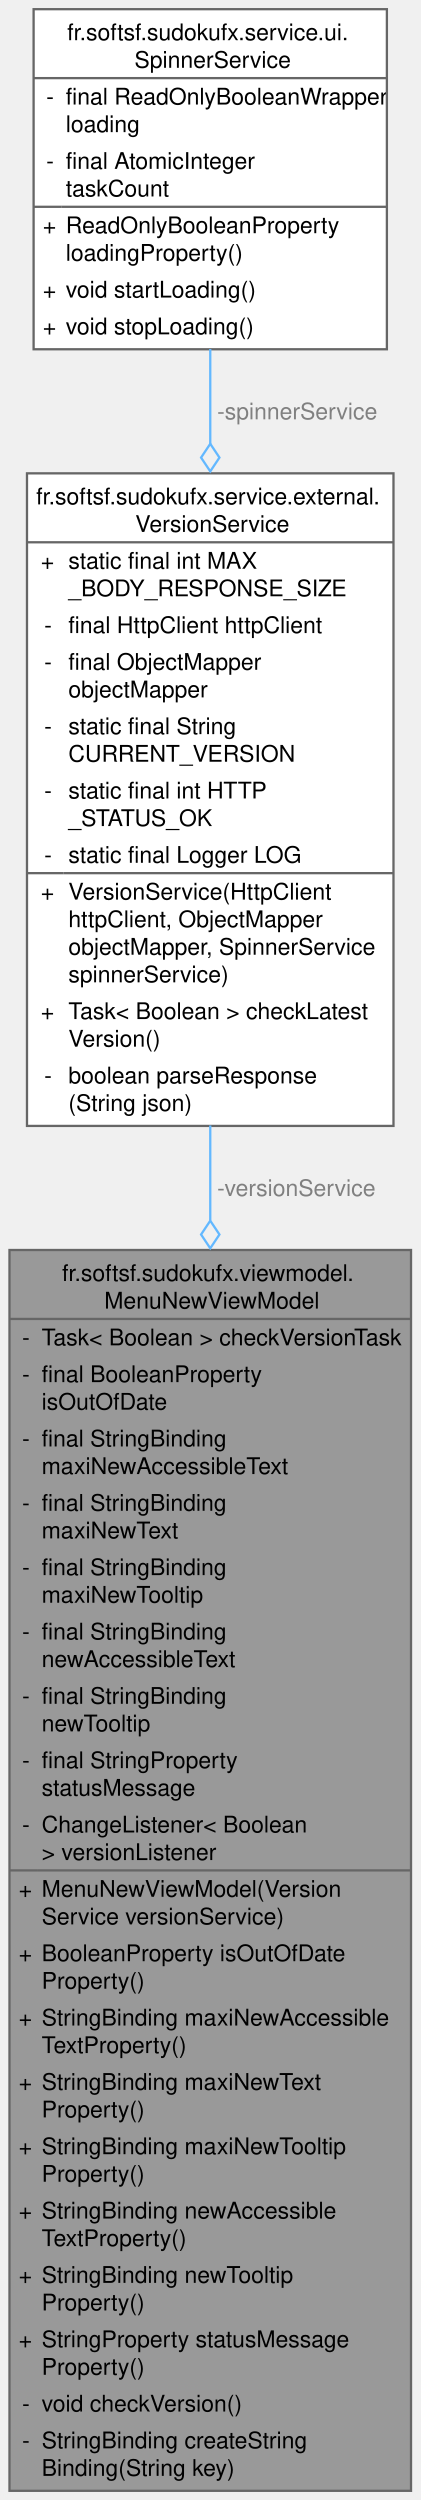
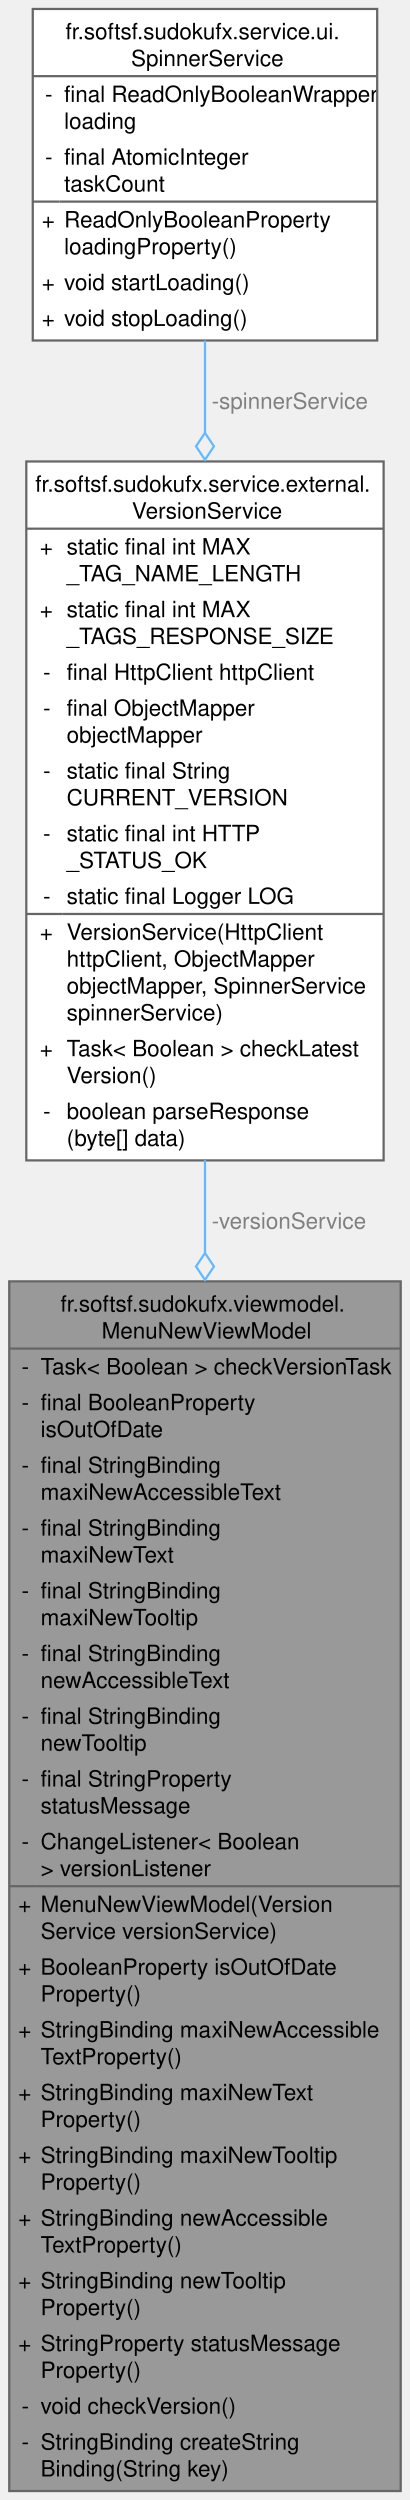
- <svg xmlns="http://www.w3.org/2000/svg" xmlns:xlink="http://www.w3.org/1999/xlink" width="183pt" height="1088pt" viewBox="0.00 0.00 182.75 1088.00">
-   <g id="graph0" class="graph" transform="scale(1 1) rotate(0) translate(4 1084)">
+ <svg xmlns="http://www.w3.org/2000/svg" xmlns:xlink="http://www.w3.org/1999/xlink" width="183pt" height="1116pt" viewBox="0.00 0.00 182.75 1116.00">
+   <g id="graph0" class="graph" transform="scale(1 1) rotate(0) translate(4 1112)">
    <g id="Node000001" class="node">
      <g id="a_Node000001">
        <a xlink:title="ViewModel for managing the &quot;New&quot; menu UI state, accessibility labels, and update status.">
          <polygon fill="#999999" stroke="none" points="174.75,-540 0,-540 0,0 174.75,0 174.75,-540" />
          <text text-anchor="start" x="22.88" y="-526.5" font-family="Helvetica,sans-Serif" font-size="10.00">fr.softsf.sudokufx.viewmodel.</text>
          <text text-anchor="start" x="41.25" y="-514.5" font-family="Helvetica,sans-Serif" font-size="10.00">MenuNewViewModel</text>
          <text text-anchor="start" x="5.5" y="-498.5" font-family="Helvetica,sans-Serif" font-size="10.00">-</text>
          <text text-anchor="start" x="14" y="-498.5" font-family="Helvetica,sans-Serif" font-size="10.00">Task&lt; Boolean &gt; checkVersionTask</text>
          <text text-anchor="start" x="5.5" y="-482.5" font-family="Helvetica,sans-Serif" font-size="10.00">-</text>
          <text text-anchor="start" x="14" y="-482.5" font-family="Helvetica,sans-Serif" font-size="10.00">final BooleanProperty</text>
          <text text-anchor="start" x="14" y="-470.5" font-family="Helvetica,sans-Serif" font-size="10.00"> isOutOfDate</text>
          <text text-anchor="start" x="5.5" y="-454.5" font-family="Helvetica,sans-Serif" font-size="10.00">-</text>
          <text text-anchor="start" x="14" y="-454.5" font-family="Helvetica,sans-Serif" font-size="10.00">final StringBinding</text>
          <text text-anchor="start" x="14" y="-442.5" font-family="Helvetica,sans-Serif" font-size="10.00"> maxiNewAccessibleText</text>
          <text text-anchor="start" x="5.5" y="-426.5" font-family="Helvetica,sans-Serif" font-size="10.00">-</text>
          <text text-anchor="start" x="14" y="-426.5" font-family="Helvetica,sans-Serif" font-size="10.00">final StringBinding</text>
          <text text-anchor="start" x="14" y="-414.5" font-family="Helvetica,sans-Serif" font-size="10.00"> maxiNewText</text>
          <text text-anchor="start" x="5.5" y="-398.5" font-family="Helvetica,sans-Serif" font-size="10.00">-</text>
          <text text-anchor="start" x="14" y="-398.5" font-family="Helvetica,sans-Serif" font-size="10.00">final StringBinding</text>
          <text text-anchor="start" x="14" y="-386.5" font-family="Helvetica,sans-Serif" font-size="10.00"> maxiNewTooltip</text>
          <text text-anchor="start" x="5.5" y="-370.5" font-family="Helvetica,sans-Serif" font-size="10.00">-</text>
          <text text-anchor="start" x="14" y="-370.5" font-family="Helvetica,sans-Serif" font-size="10.00">final StringBinding</text>
          <text text-anchor="start" x="14" y="-358.5" font-family="Helvetica,sans-Serif" font-size="10.00"> newAccessibleText</text>
          <text text-anchor="start" x="5.5" y="-342.5" font-family="Helvetica,sans-Serif" font-size="10.00">-</text>
          <text text-anchor="start" x="14" y="-342.5" font-family="Helvetica,sans-Serif" font-size="10.00">final StringBinding</text>
          <text text-anchor="start" x="14" y="-330.5" font-family="Helvetica,sans-Serif" font-size="10.00"> newTooltip</text>
          <text text-anchor="start" x="5.5" y="-314.5" font-family="Helvetica,sans-Serif" font-size="10.00">-</text>
          <text text-anchor="start" x="14" y="-314.5" font-family="Helvetica,sans-Serif" font-size="10.00">final StringProperty</text>
          <text text-anchor="start" x="14" y="-302.5" font-family="Helvetica,sans-Serif" font-size="10.00"> statusMessage</text>
          <text text-anchor="start" x="5.5" y="-286.5" font-family="Helvetica,sans-Serif" font-size="10.00">-</text>
          <text text-anchor="start" x="14" y="-286.5" font-family="Helvetica,sans-Serif" font-size="10.00">ChangeListener&lt; Boolean</text>
          <text text-anchor="start" x="14" y="-274.5" font-family="Helvetica,sans-Serif" font-size="10.00"> &gt; versionListener</text>
          <text text-anchor="start" x="4" y="-258.5" font-family="Helvetica,sans-Serif" font-size="10.00">+</text>
          <text text-anchor="start" x="14" y="-258.5" font-family="Helvetica,sans-Serif" font-size="10.00">MenuNewViewModel(Version</text>
          <text text-anchor="start" x="14" y="-246.5" font-family="Helvetica,sans-Serif" font-size="10.00">Service versionService)</text>
          <text text-anchor="start" x="4" y="-230.5" font-family="Helvetica,sans-Serif" font-size="10.00">+</text>
          <text text-anchor="start" x="14" y="-230.5" font-family="Helvetica,sans-Serif" font-size="10.00">BooleanProperty isOutOfDate</text>
          <text text-anchor="start" x="14" y="-218.5" font-family="Helvetica,sans-Serif" font-size="10.00">Property()</text>
          <text text-anchor="start" x="4" y="-202.5" font-family="Helvetica,sans-Serif" font-size="10.00">+</text>
          <text text-anchor="start" x="14" y="-202.5" font-family="Helvetica,sans-Serif" font-size="10.00">StringBinding maxiNewAccessible</text>
          <text text-anchor="start" x="14" y="-190.5" font-family="Helvetica,sans-Serif" font-size="10.00">TextProperty()</text>
          <text text-anchor="start" x="4" y="-174.5" font-family="Helvetica,sans-Serif" font-size="10.00">+</text>
          <text text-anchor="start" x="14" y="-174.5" font-family="Helvetica,sans-Serif" font-size="10.00">StringBinding maxiNewText</text>
          <text text-anchor="start" x="14" y="-162.5" font-family="Helvetica,sans-Serif" font-size="10.00">Property()</text>
          <text text-anchor="start" x="4" y="-146.5" font-family="Helvetica,sans-Serif" font-size="10.00">+</text>
          <text text-anchor="start" x="14" y="-146.5" font-family="Helvetica,sans-Serif" font-size="10.00">StringBinding maxiNewTooltip</text>
          <text text-anchor="start" x="14" y="-134.5" font-family="Helvetica,sans-Serif" font-size="10.00">Property()</text>
          <text text-anchor="start" x="4" y="-118.5" font-family="Helvetica,sans-Serif" font-size="10.00">+</text>
          <text text-anchor="start" x="14" y="-118.5" font-family="Helvetica,sans-Serif" font-size="10.00">StringBinding newAccessible</text>
          <text text-anchor="start" x="14" y="-106.5" font-family="Helvetica,sans-Serif" font-size="10.00">TextProperty()</text>
          <text text-anchor="start" x="4" y="-90.5" font-family="Helvetica,sans-Serif" font-size="10.00">+</text>
          <text text-anchor="start" x="14" y="-90.5" font-family="Helvetica,sans-Serif" font-size="10.00">StringBinding newTooltip</text>
          <text text-anchor="start" x="14" y="-78.5" font-family="Helvetica,sans-Serif" font-size="10.00">Property()</text>
          <text text-anchor="start" x="4" y="-62.5" font-family="Helvetica,sans-Serif" font-size="10.00">+</text>
          <text text-anchor="start" x="14" y="-62.5" font-family="Helvetica,sans-Serif" font-size="10.00">StringProperty statusMessage</text>
          <text text-anchor="start" x="14" y="-50.5" font-family="Helvetica,sans-Serif" font-size="10.00">Property()</text>
          <text text-anchor="start" x="5.5" y="-34.5" font-family="Helvetica,sans-Serif" font-size="10.00">-</text>
          <text text-anchor="start" x="14" y="-34.5" font-family="Helvetica,sans-Serif" font-size="10.00">void checkVersion()</text>
          <text text-anchor="start" x="5.5" y="-18.5" font-family="Helvetica,sans-Serif" font-size="10.00">-</text>
          <text text-anchor="start" x="14" y="-18.5" font-family="Helvetica,sans-Serif" font-size="10.00">StringBinding createString</text>
          <text text-anchor="start" x="14" y="-6.5" font-family="Helvetica,sans-Serif" font-size="10.00">Binding(String key)</text>
          <polygon fill="#666666" stroke="#666666" points="0,-510 0,-510 174.75,-510 174.75,-510 0,-510" />
          <polygon fill="#666666" stroke="#666666" points="0,-270 0,-270 12,-270 12,-270 0,-270" />
          <polygon fill="#666666" stroke="#666666" points="12,-270 12,-270 174.75,-270 174.75,-270 12,-270" />
          <polygon fill="none" stroke="#666666" points="0,0 0,-540 174.75,-540 174.75,0 0,0" />
        </a>
      </g>
    </g>
    <g id="Node000002" class="node">
      <g id="a_Node000002">
        <a xlink:href="classfr_1_1softsf_1_1sudokufx_1_1service_1_1external_1_1_version_service.html" target="_top" xlink:title="Service for checking if the application version is up to date by querying the GitHub API.">
-           <polygon fill="white" stroke="none" points="167.12,-878 7.62,-878 7.62,-594 167.12,-594 167.12,-878" />
-           <text text-anchor="start" x="11.62" y="-864.5" font-family="Helvetica,sans-Serif" font-size="10.00">fr.softsf.sudokufx.service.external.</text>
-           <text text-anchor="start" x="54.75" y="-852.5" font-family="Helvetica,sans-Serif" font-size="10.00">VersionService</text>
+           <polygon fill="white" stroke="none" points="167.12,-906 7.62,-906 7.62,-594 167.12,-594 167.12,-906" />
+           <text text-anchor="start" x="11.62" y="-892.5" font-family="Helvetica,sans-Serif" font-size="10.00">fr.softsf.sudokufx.service.external.</text>
+           <text text-anchor="start" x="54.75" y="-880.5" font-family="Helvetica,sans-Serif" font-size="10.00">VersionService</text>
+           <text text-anchor="start" x="13.62" y="-864.5" font-family="Helvetica,sans-Serif" font-size="10.00">+</text>
+           <text text-anchor="start" x="25.62" y="-864.5" font-family="Helvetica,sans-Serif" font-size="10.00">static final int MAX</text>
+           <text text-anchor="start" x="25.62" y="-852.5" font-family="Helvetica,sans-Serif" font-size="10.00">_TAG_NAME_LENGTH</text>
          <text text-anchor="start" x="13.62" y="-836.5" font-family="Helvetica,sans-Serif" font-size="10.00">+</text>
          <text text-anchor="start" x="25.62" y="-836.5" font-family="Helvetica,sans-Serif" font-size="10.00">static final int MAX</text>
-           <text text-anchor="start" x="25.62" y="-824.5" font-family="Helvetica,sans-Serif" font-size="10.00">_BODY_RESPONSE_SIZE</text>
+           <text text-anchor="start" x="25.62" y="-824.5" font-family="Helvetica,sans-Serif" font-size="10.00">_TAGS_RESPONSE_SIZE</text>
          <text text-anchor="start" x="15.12" y="-808.5" font-family="Helvetica,sans-Serif" font-size="10.00">-</text>
          <text text-anchor="start" x="25.62" y="-808.5" font-family="Helvetica,sans-Serif" font-size="10.00">final HttpClient httpClient</text>
          <text text-anchor="start" x="15.12" y="-792.5" font-family="Helvetica,sans-Serif" font-size="10.00">-</text>
          <text text-anchor="start" x="25.62" y="-792.5" font-family="Helvetica,sans-Serif" font-size="10.00">final ObjectMapper</text>
          <text text-anchor="start" x="25.62" y="-780.5" font-family="Helvetica,sans-Serif" font-size="10.00"> objectMapper</text>
          <text text-anchor="start" x="15.12" y="-764.5" font-family="Helvetica,sans-Serif" font-size="10.00">-</text>
          <text text-anchor="start" x="25.62" y="-764.5" font-family="Helvetica,sans-Serif" font-size="10.00">static final String</text>
          <text text-anchor="start" x="25.62" y="-752.5" font-family="Helvetica,sans-Serif" font-size="10.00"> CURRENT_VERSION</text>
          <text text-anchor="start" x="15.12" y="-736.5" font-family="Helvetica,sans-Serif" font-size="10.00">-</text>
          <text text-anchor="start" x="25.62" y="-736.5" font-family="Helvetica,sans-Serif" font-size="10.00">static final int HTTP</text>
          <text text-anchor="start" x="25.62" y="-724.5" font-family="Helvetica,sans-Serif" font-size="10.00">_STATUS_OK</text>
          <text text-anchor="start" x="15.12" y="-708.5" font-family="Helvetica,sans-Serif" font-size="10.00">-</text>
          <text text-anchor="start" x="25.62" y="-708.5" font-family="Helvetica,sans-Serif" font-size="10.00">static final Logger LOG</text>
          <text text-anchor="start" x="13.62" y="-692.5" font-family="Helvetica,sans-Serif" font-size="10.00">+</text>
          <text text-anchor="start" x="25.62" y="-692.5" font-family="Helvetica,sans-Serif" font-size="10.00">VersionService(HttpClient</text>
          <text text-anchor="start" x="25.62" y="-680.5" font-family="Helvetica,sans-Serif" font-size="10.00"> httpClient, ObjectMapper</text>
          <text text-anchor="start" x="25.62" y="-668.5" font-family="Helvetica,sans-Serif" font-size="10.00"> objectMapper, SpinnerService</text>
          <text text-anchor="start" x="25.62" y="-656.5" font-family="Helvetica,sans-Serif" font-size="10.00"> spinnerService)</text>
          <text text-anchor="start" x="13.62" y="-640.5" font-family="Helvetica,sans-Serif" font-size="10.00">+</text>
          <text text-anchor="start" x="25.62" y="-640.5" font-family="Helvetica,sans-Serif" font-size="10.00">Task&lt; Boolean &gt; checkLatest</text>
          <text text-anchor="start" x="25.62" y="-628.5" font-family="Helvetica,sans-Serif" font-size="10.00">Version()</text>
          <text text-anchor="start" x="15.12" y="-612.5" font-family="Helvetica,sans-Serif" font-size="10.00">-</text>
          <text text-anchor="start" x="25.62" y="-612.5" font-family="Helvetica,sans-Serif" font-size="10.00">boolean parseResponse</text>
-           <text text-anchor="start" x="25.62" y="-600.5" font-family="Helvetica,sans-Serif" font-size="10.00">(String json)</text>
-           <polygon fill="#666666" stroke="#666666" points="7.62,-848 7.62,-848 167.12,-848 167.12,-848 7.62,-848" />
+           <text text-anchor="start" x="25.62" y="-600.5" font-family="Helvetica,sans-Serif" font-size="10.00">(byte[] data)</text>
+           <polygon fill="#666666" stroke="#666666" points="7.62,-876 7.62,-876 167.12,-876 167.12,-876 7.62,-876" />
          <polygon fill="#666666" stroke="#666666" points="7.62,-704 7.62,-704 23.62,-704 23.62,-704 7.62,-704" />
          <polygon fill="#666666" stroke="#666666" points="23.62,-704 23.62,-704 167.12,-704 167.12,-704 23.62,-704" />
-           <polygon fill="none" stroke="#666666" points="7.62,-594 7.62,-878 167.12,-878 167.12,-594 7.62,-594" />
+           <polygon fill="none" stroke="#666666" points="7.62,-594 7.62,-906 167.12,-906 167.12,-594 7.62,-594" />
        </a>
      </g>
    </g>
    <g id="edge1_Node000001_Node000002" class="edge">
      <g id="a_edge1_Node000001_Node000002">
        <a xlink:title=" ">
-           <path fill="none" stroke="#63b8ff" d="M87.38,-594.21C87.38,-580.84 87.38,-566.98 87.38,-552.87" />
-           <polygon fill="none" stroke="#63b8ff" points="87.38,-552.74 83.38,-546.74 87.38,-540.74 91.38,-546.74 87.38,-552.74" />
+           <path fill="none" stroke="#63b8ff" d="M87.38,-594.14C87.38,-580.67 87.38,-566.8 87.38,-552.72" />
+           <polygon fill="none" stroke="#63b8ff" points="87.38,-552.64 83.38,-546.64 87.38,-540.64 91.38,-546.64 87.38,-552.64" />
        </a>
      </g>
      <text text-anchor="start" x="90.38" y="-563.5" font-family="Helvetica,sans-Serif" font-size="10.00" fill="grey">-versionService</text>
    </g>
    <g id="Node000003" class="node">
      <g id="a_Node000003">
        <a xlink:href="classfr_1_1softsf_1_1sudokufx_1_1service_1_1ui_1_1_spinner_service.html" target="_top" xlink:title="A centralized service for managing the global loading state through a thread-safe reference counter.">
-           <polygon fill="white" stroke="none" points="164.25,-1080 10.5,-1080 10.5,-932 164.25,-932 164.25,-1080" />
-           <text text-anchor="start" x="25.12" y="-1066.5" font-family="Helvetica,sans-Serif" font-size="10.00">fr.softsf.sudokufx.service.ui.</text>
-           <text text-anchor="start" x="54.38" y="-1054.5" font-family="Helvetica,sans-Serif" font-size="10.00">SpinnerService</text>
+           <polygon fill="white" stroke="none" points="164.25,-1108 10.5,-1108 10.5,-960 164.25,-960 164.25,-1108" />
+           <text text-anchor="start" x="25.12" y="-1094.5" font-family="Helvetica,sans-Serif" font-size="10.00">fr.softsf.sudokufx.service.ui.</text>
+           <text text-anchor="start" x="54.38" y="-1082.5" font-family="Helvetica,sans-Serif" font-size="10.00">SpinnerService</text>
+           <text text-anchor="start" x="16" y="-1066.5" font-family="Helvetica,sans-Serif" font-size="10.00">-</text>
+           <text text-anchor="start" x="24.5" y="-1066.5" font-family="Helvetica,sans-Serif" font-size="10.00">final ReadOnlyBooleanWrapper</text>
+           <text text-anchor="start" x="24.5" y="-1054.5" font-family="Helvetica,sans-Serif" font-size="10.00"> loading</text>
          <text text-anchor="start" x="16" y="-1038.5" font-family="Helvetica,sans-Serif" font-size="10.00">-</text>
-           <text text-anchor="start" x="24.5" y="-1038.5" font-family="Helvetica,sans-Serif" font-size="10.00">final ReadOnlyBooleanWrapper</text>
-           <text text-anchor="start" x="24.5" y="-1026.5" font-family="Helvetica,sans-Serif" font-size="10.00"> loading</text>
-           <text text-anchor="start" x="16" y="-1010.5" font-family="Helvetica,sans-Serif" font-size="10.00">-</text>
-           <text text-anchor="start" x="24.5" y="-1010.5" font-family="Helvetica,sans-Serif" font-size="10.00">final AtomicInteger</text>
-           <text text-anchor="start" x="24.5" y="-998.5" font-family="Helvetica,sans-Serif" font-size="10.00"> taskCount</text>
+           <text text-anchor="start" x="24.5" y="-1038.5" font-family="Helvetica,sans-Serif" font-size="10.00">final AtomicInteger</text>
+           <text text-anchor="start" x="24.5" y="-1026.5" font-family="Helvetica,sans-Serif" font-size="10.00"> taskCount</text>
+           <text text-anchor="start" x="14.5" y="-1010.5" font-family="Helvetica,sans-Serif" font-size="10.00">+</text>
+           <text text-anchor="start" x="24.5" y="-1010.5" font-family="Helvetica,sans-Serif" font-size="10.00">ReadOnlyBooleanProperty</text>
+           <text text-anchor="start" x="24.5" y="-998.5" font-family="Helvetica,sans-Serif" font-size="10.00"> loadingProperty()</text>
          <text text-anchor="start" x="14.5" y="-982.5" font-family="Helvetica,sans-Serif" font-size="10.00">+</text>
-           <text text-anchor="start" x="24.5" y="-982.5" font-family="Helvetica,sans-Serif" font-size="10.00">ReadOnlyBooleanProperty</text>
-           <text text-anchor="start" x="24.5" y="-970.5" font-family="Helvetica,sans-Serif" font-size="10.00"> loadingProperty()</text>
-           <text text-anchor="start" x="14.5" y="-954.5" font-family="Helvetica,sans-Serif" font-size="10.00">+</text>
-           <text text-anchor="start" x="24.5" y="-954.5" font-family="Helvetica,sans-Serif" font-size="10.00">void startLoading()</text>
-           <text text-anchor="start" x="14.5" y="-938.5" font-family="Helvetica,sans-Serif" font-size="10.00">+</text>
-           <text text-anchor="start" x="24.5" y="-938.5" font-family="Helvetica,sans-Serif" font-size="10.00">void stopLoading()</text>
-           <polygon fill="#666666" stroke="#666666" points="10.5,-1050 10.5,-1050 164.25,-1050 164.25,-1050 10.5,-1050" />
-           <polygon fill="#666666" stroke="#666666" points="10.5,-994 10.5,-994 22.5,-994 22.5,-994 10.5,-994" />
-           <polygon fill="#666666" stroke="#666666" points="22.5,-994 22.5,-994 164.25,-994 164.25,-994 22.5,-994" />
-           <polygon fill="none" stroke="#666666" points="10.5,-932 10.5,-1080 164.25,-1080 164.25,-932 10.5,-932" />
+           <text text-anchor="start" x="24.5" y="-982.5" font-family="Helvetica,sans-Serif" font-size="10.00">void startLoading()</text>
+           <text text-anchor="start" x="14.5" y="-966.5" font-family="Helvetica,sans-Serif" font-size="10.00">+</text>
+           <text text-anchor="start" x="24.5" y="-966.5" font-family="Helvetica,sans-Serif" font-size="10.00">void stopLoading()</text>
+           <polygon fill="#666666" stroke="#666666" points="10.5,-1078 10.5,-1078 164.25,-1078 164.25,-1078 10.5,-1078" />
+           <polygon fill="#666666" stroke="#666666" points="10.5,-1022 10.5,-1022 22.5,-1022 22.5,-1022 10.5,-1022" />
+           <polygon fill="#666666" stroke="#666666" points="22.5,-1022 22.5,-1022 164.25,-1022 164.25,-1022 22.5,-1022" />
+           <polygon fill="none" stroke="#666666" points="10.5,-960 10.5,-1108 164.25,-1108 164.25,-960 10.5,-960" />
        </a>
      </g>
    </g>
    <g id="edge2_Node000002_Node000003" class="edge">
      <g id="a_edge2_Node000002_Node000003">
        <a xlink:title=" ">
-           <path fill="none" stroke="#63b8ff" d="M87.38,-932.12C87.38,-919.05 87.38,-905 87.38,-890.64" />
-           <polygon fill="none" stroke="#63b8ff" points="87.38,-890.86 83.38,-884.86 87.38,-878.86 91.38,-884.86 87.38,-890.86" />
+           <path fill="none" stroke="#63b8ff" d="M87.38,-960.01C87.38,-947.01 87.38,-933 87.38,-918.6" />
+           <polygon fill="none" stroke="#63b8ff" points="87.38,-918.76 83.38,-912.76 87.38,-906.76 91.38,-912.76 87.38,-918.76" />
        </a>
      </g>
-       <text text-anchor="start" x="90.38" y="-901.5" font-family="Helvetica,sans-Serif" font-size="10.00" fill="grey">-spinnerService</text>
+       <text text-anchor="start" x="90.38" y="-929.5" font-family="Helvetica,sans-Serif" font-size="10.00" fill="grey">-spinnerService</text>
    </g>
  </g>
</svg>
